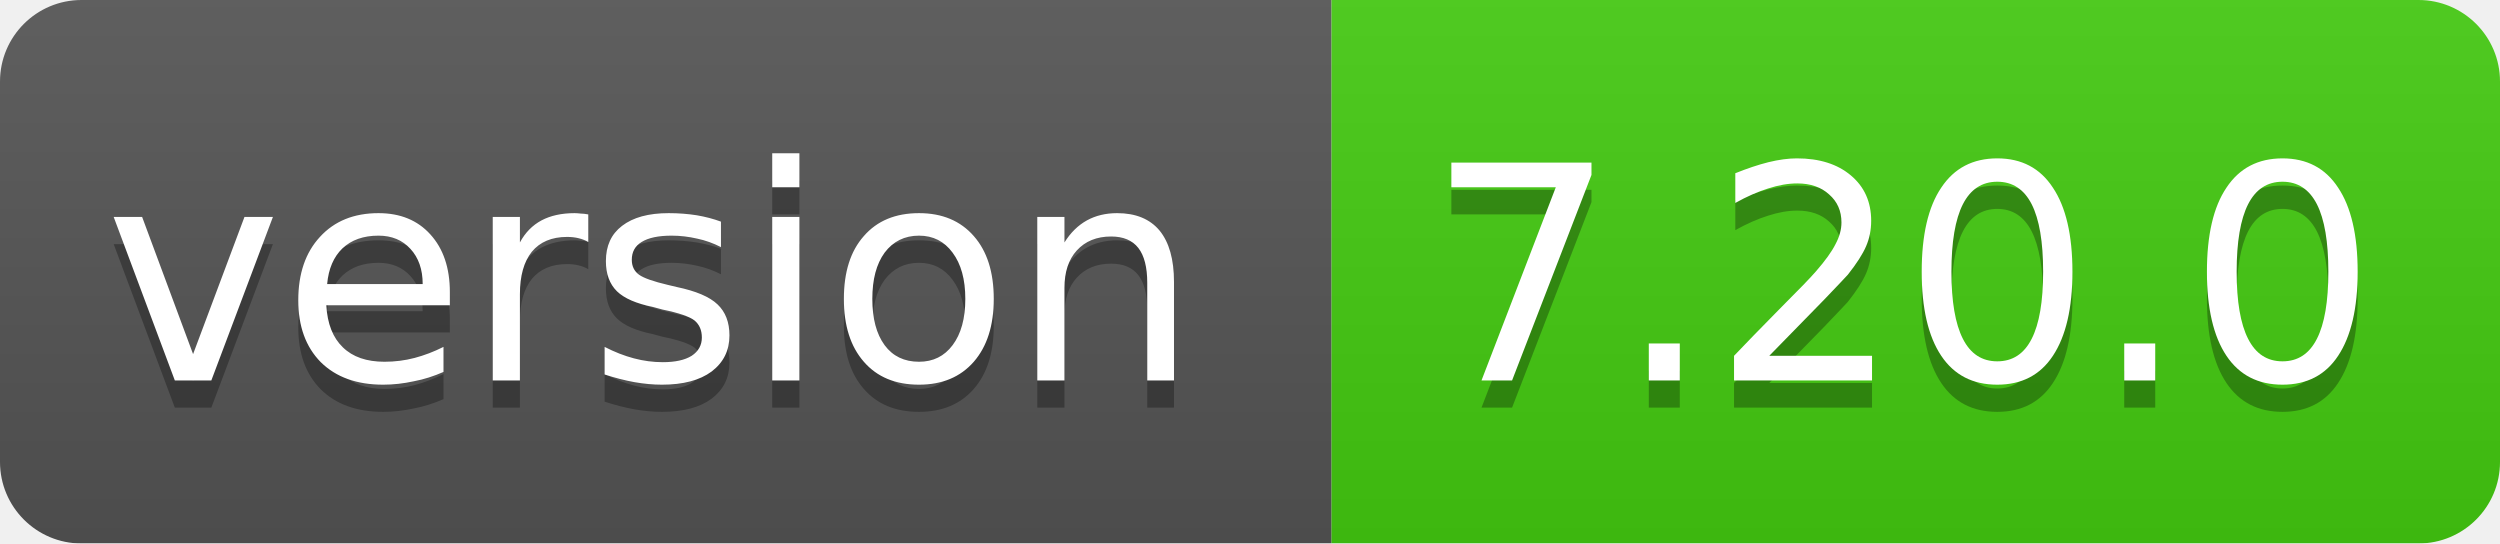
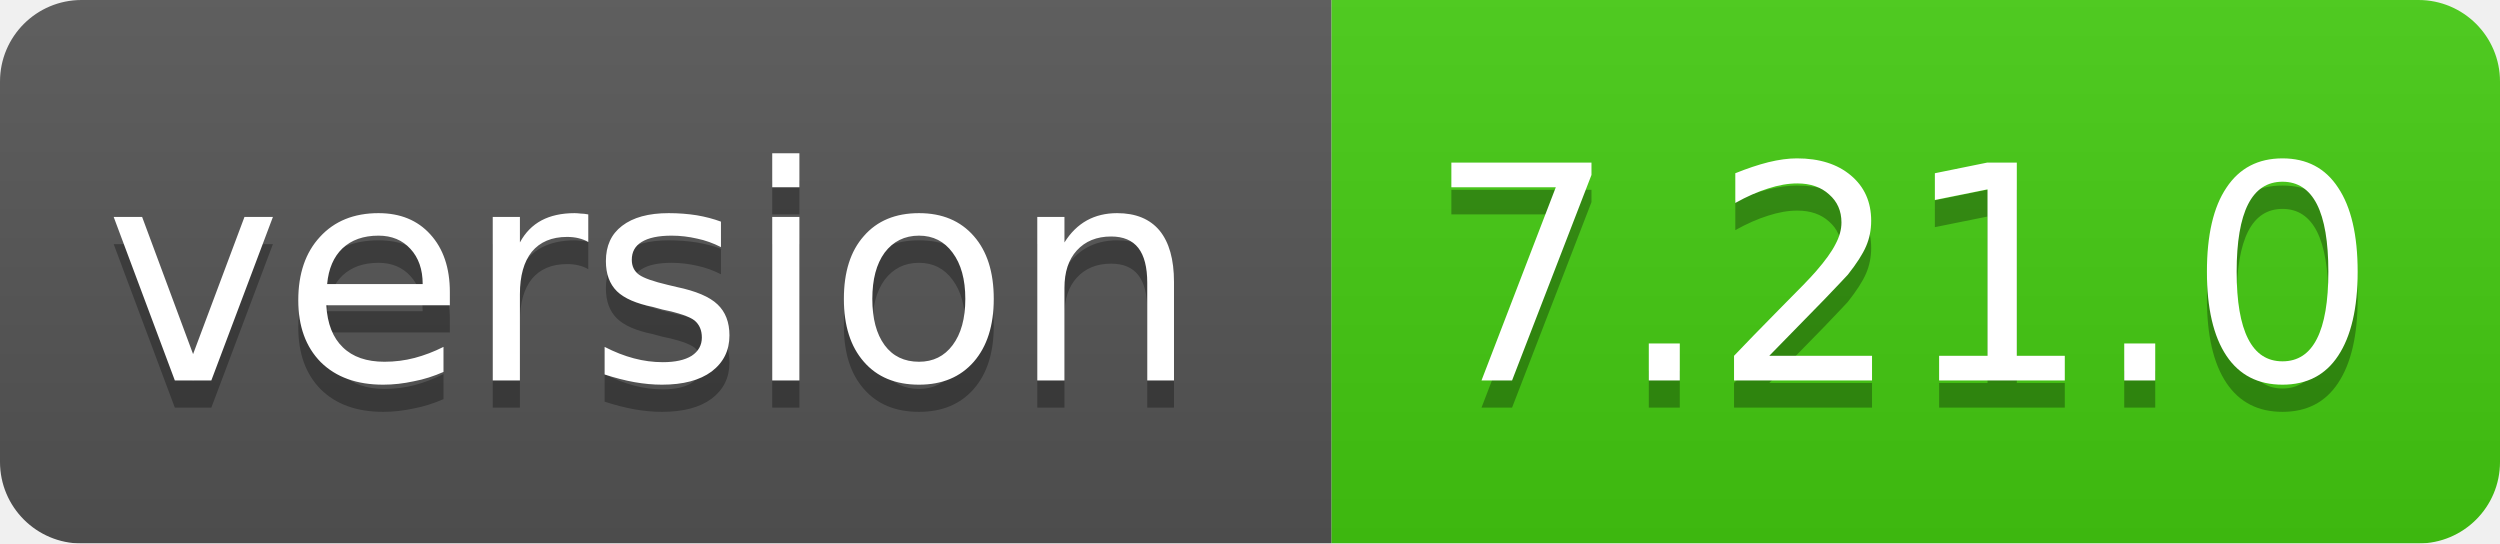
<svg xmlns="http://www.w3.org/2000/svg" width="92" height="20">
  <linearGradient id="smooth" x2="0" y2="100%">
    <stop offset="0" stop-color="#bbb" stop-opacity=".1" />
    <stop offset="1" stop-opacity=".1" />
  </linearGradient>
  <mask id="round">
    <rect width="92" height="20" rx="3" fill="#fff" />
  </mask>
  <g mask="url(#round)">
    <rect width="49" height="20" fill="#555" />
    <rect x="49" width="43" height="20" fill="#44cc11" />
    <rect width="92" height="20" fill="url(#smooth)" />
  </g>
  <g fill="#fff" text-anchor="middle" font-family="DejaVu Sans,Verdana,Geneva,sans-serif" font-size="11">
    <text x="24" y="15" fill="#010101" fill-opacity=".3">version</text>
    <text x="24" y="14">version</text>
-     <text x="70" y="15" fill="#010101" fill-opacity=".3">7.20.0</text>
-     <text x="70" y="14">7.20.0</text>
+     <text x="70" y="15" fill="#010101" fill-opacity=".3">7.21.0</text>
+     <text x="70" y="14">7.21.0</text>
  </g>
</svg>
